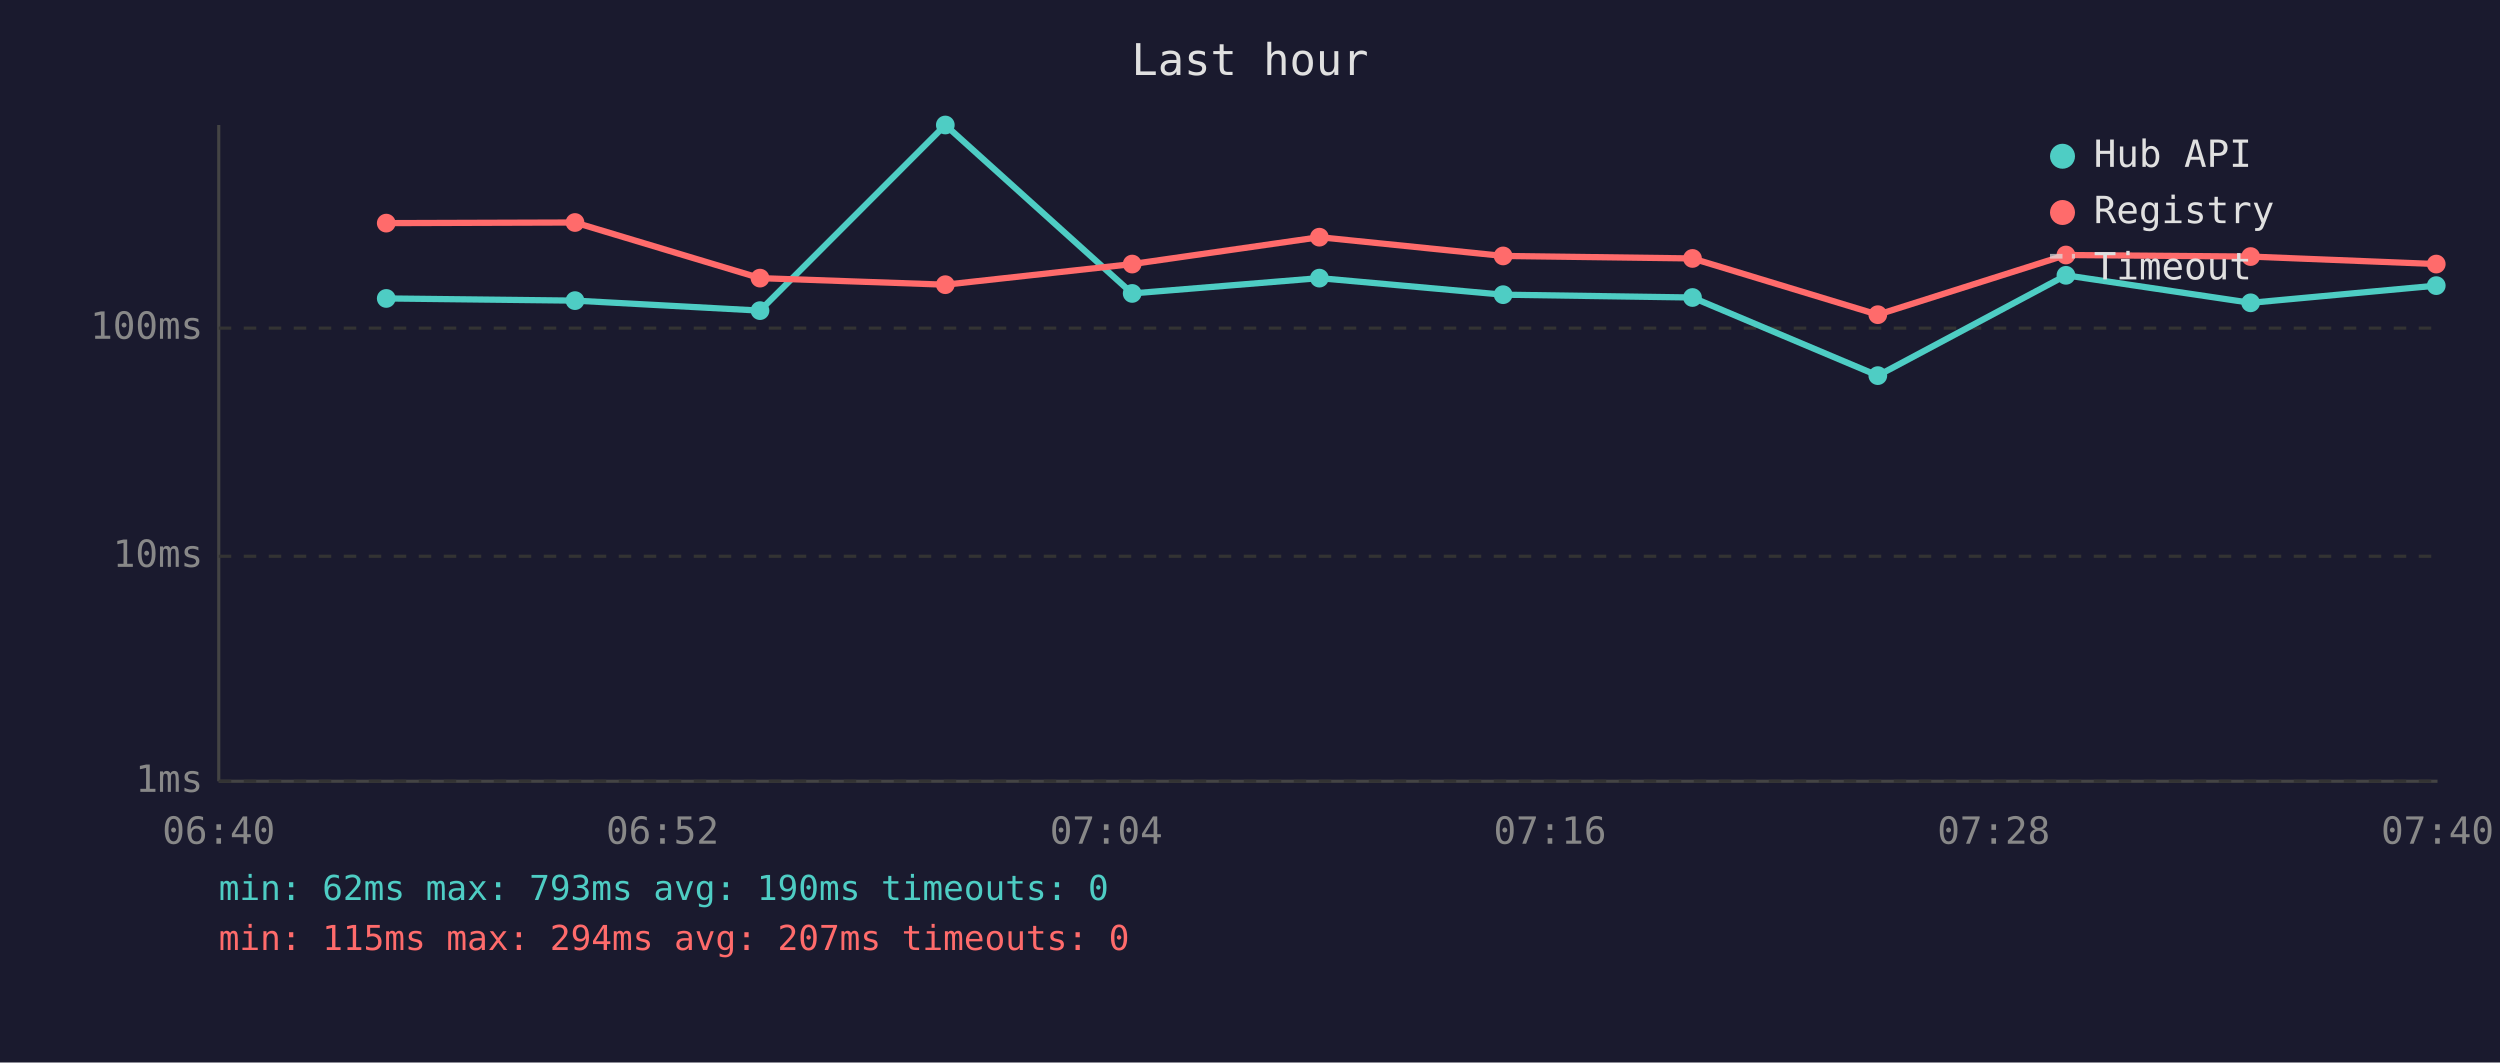
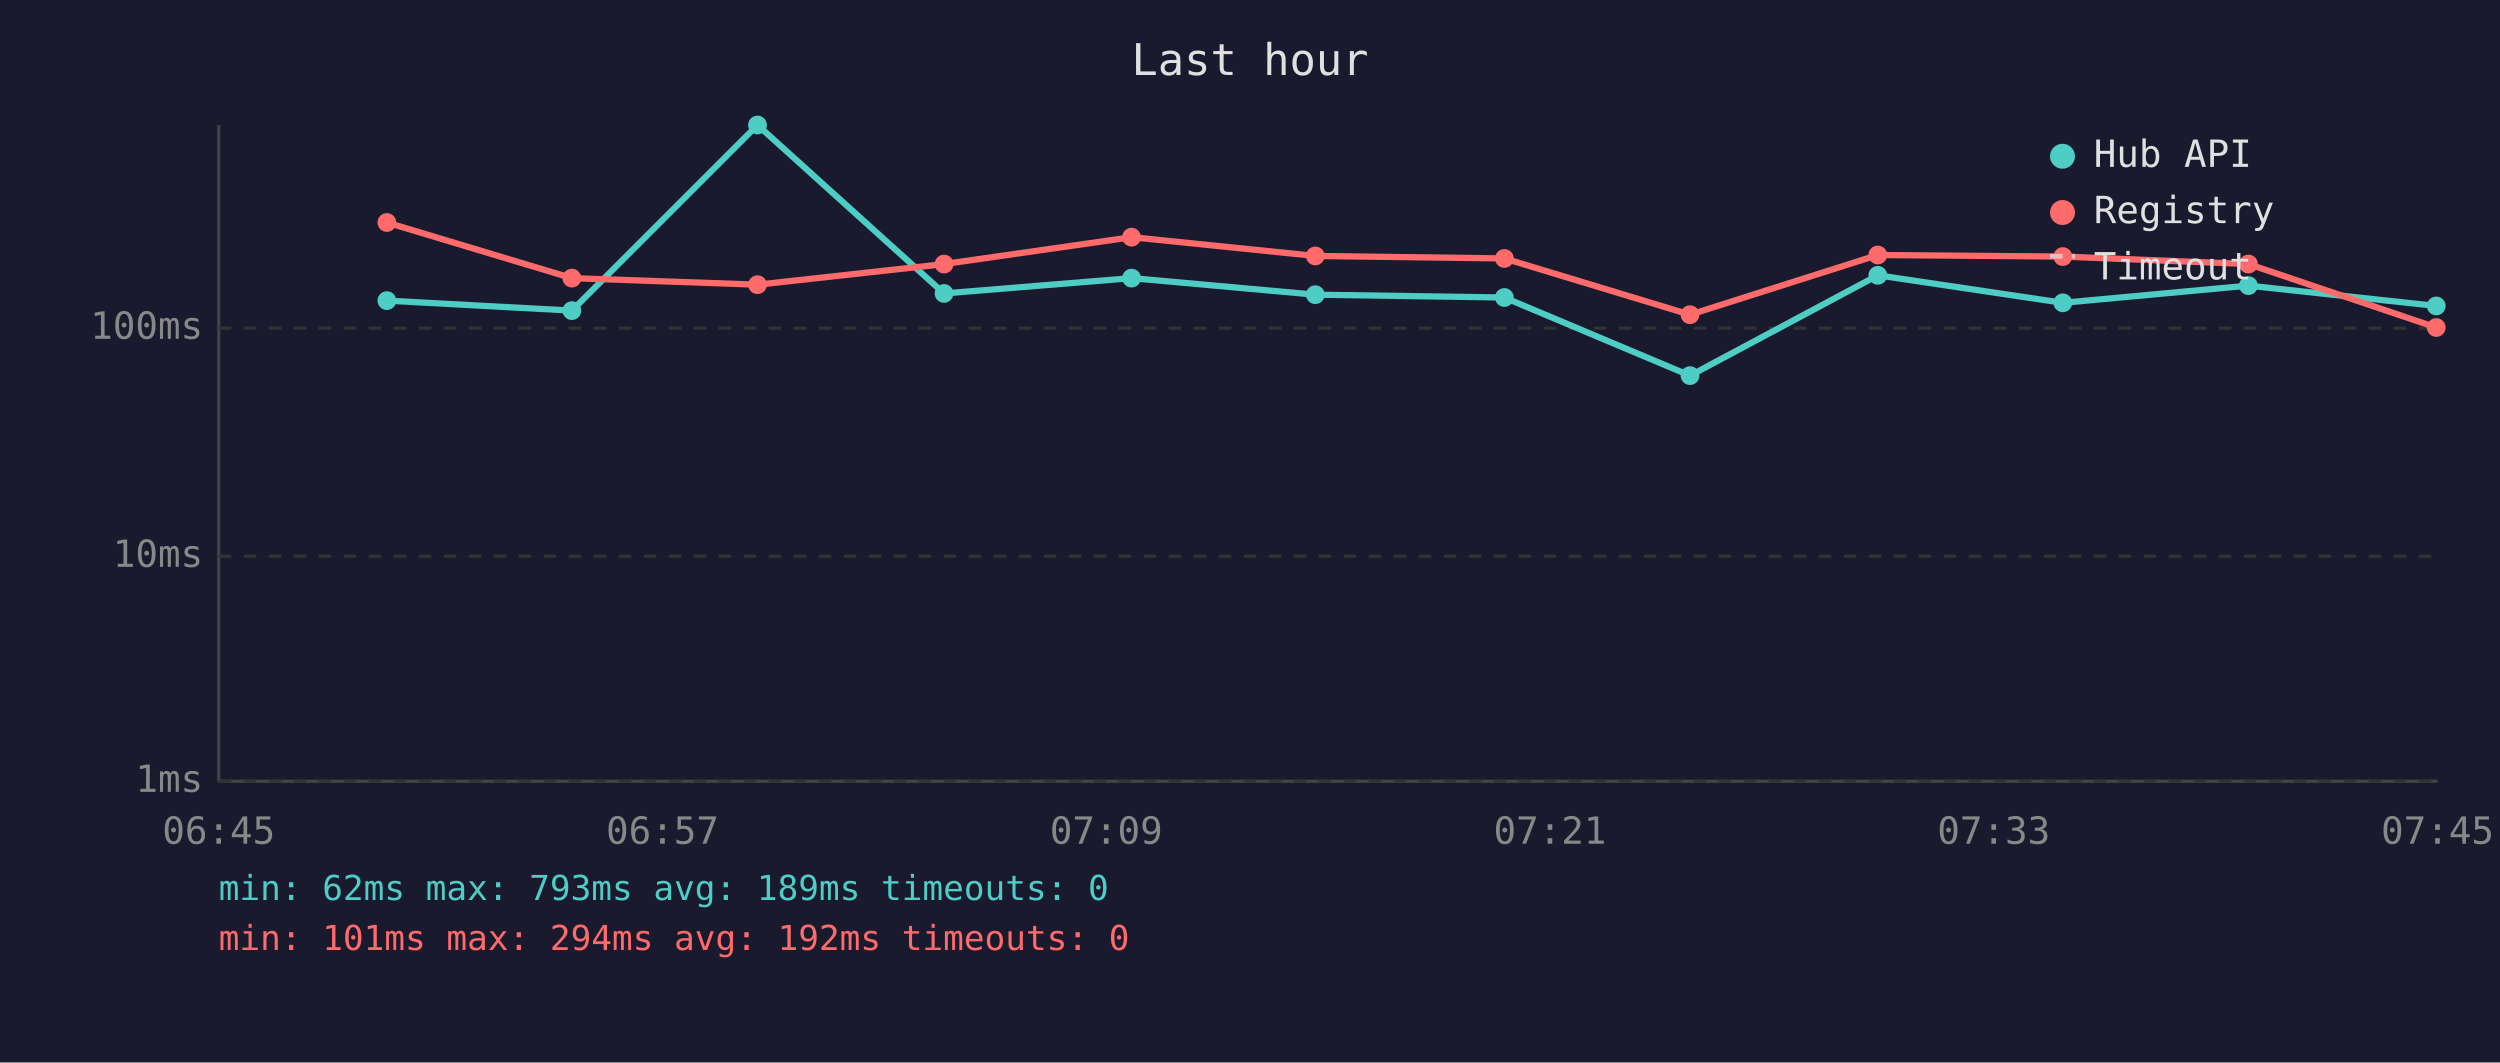
<svg xmlns="http://www.w3.org/2000/svg" viewBox="0 0 800 340" font-family="monospace" font-size="12">
  <rect width="800" height="340" fill="#1a1a2e" />
  <text x="400" y="24" fill="#e0e0e0" font-size="14" text-anchor="middle">Last hour</text>
  <line x1="70" y1="40" x2="70" y2="250" stroke="#444" stroke-width="1" />
  <line x1="70" y1="250" x2="780" y2="250" stroke="#444" stroke-width="1" />
  <line x1="70" y1="250" x2="780" y2="250" stroke="#333" stroke-width="1" stroke-dasharray="4" />
  <text x="65" y="250" fill="#888" text-anchor="end" dominant-baseline="middle">1ms</text>
  <line x1="70" y1="178" x2="780" y2="178" stroke="#333" stroke-width="1" stroke-dasharray="4" />
  <text x="65" y="178" fill="#888" text-anchor="end" dominant-baseline="middle">10ms</text>
  <line x1="70" y1="105" x2="780" y2="105" stroke="#333" stroke-width="1" stroke-dasharray="4" />
  <text x="65" y="105" fill="#888" text-anchor="end" dominant-baseline="middle">100ms</text>
-   <text x="70" y="270" fill="#888" text-anchor="middle">06:40</text>
-   <text x="212" y="270" fill="#888" text-anchor="middle">06:52</text>
-   <text x="354" y="270" fill="#888" text-anchor="middle">07:04</text>
-   <text x="496" y="270" fill="#888" text-anchor="middle">07:16</text>
-   <text x="638" y="270" fill="#888" text-anchor="middle">07:28</text>
-   <text x="780" y="270" fill="#888" text-anchor="middle">07:40</text>
-   <polyline points="123.6,95.5 184.0,96.2 243.2,99.4 302.5,40.0 362.3,93.9 422.2,89.0 481.0,94.3 541.6,95.2 600.9,120.2 661.1,88.1 720.2,96.9 779.6,91.4" fill="none" stroke="#4ecdc4" stroke-width="2" opacity="1" />
-   <circle cx="123.6" cy="95.5" r="3" fill="#4ecdc4" />
-   <circle cx="184.0" cy="96.2" r="3" fill="#4ecdc4" />
-   <circle cx="243.2" cy="99.4" r="3" fill="#4ecdc4" />
-   <circle cx="302.5" cy="40.0" r="3" fill="#4ecdc4" />
-   <circle cx="362.3" cy="93.9" r="3" fill="#4ecdc4" />
-   <circle cx="422.2" cy="89.0" r="3" fill="#4ecdc4" />
-   <circle cx="481.0" cy="94.3" r="3" fill="#4ecdc4" />
-   <circle cx="541.6" cy="95.2" r="3" fill="#4ecdc4" />
-   <circle cx="600.9" cy="120.2" r="3" fill="#4ecdc4" />
-   <circle cx="661.1" cy="88.1" r="3" fill="#4ecdc4" />
-   <circle cx="720.2" cy="96.9" r="3" fill="#4ecdc4" />
-   <circle cx="779.6" cy="91.4" r="3" fill="#4ecdc4" />
-   <polyline points="123.6,71.4 184.0,71.2 243.2,89.0 302.5,91.1 362.3,84.5 422.2,75.9 481.0,81.9 541.6,82.7 600.9,100.7 661.1,81.6 720.2,82.1 779.6,84.5" fill="none" stroke="#ff6b6b" stroke-width="2" opacity="1" />
-   <circle cx="123.6" cy="71.4" r="3" fill="#ff6b6b" />
-   <circle cx="184.0" cy="71.2" r="3" fill="#ff6b6b" />
-   <circle cx="243.2" cy="89.0" r="3" fill="#ff6b6b" />
-   <circle cx="302.5" cy="91.1" r="3" fill="#ff6b6b" />
-   <circle cx="362.3" cy="84.5" r="3" fill="#ff6b6b" />
-   <circle cx="422.2" cy="75.9" r="3" fill="#ff6b6b" />
-   <circle cx="481.0" cy="81.9" r="3" fill="#ff6b6b" />
-   <circle cx="541.6" cy="82.7" r="3" fill="#ff6b6b" />
-   <circle cx="600.9" cy="100.7" r="3" fill="#ff6b6b" />
-   <circle cx="661.1" cy="81.6" r="3" fill="#ff6b6b" />
-   <circle cx="720.2" cy="82.1" r="3" fill="#ff6b6b" />
-   <circle cx="779.6" cy="84.5" r="3" fill="#ff6b6b" />
+   <text x="70" y="270" fill="#888" text-anchor="middle">06:45</text>
+   <text x="212" y="270" fill="#888" text-anchor="middle">06:57</text>
+   <text x="354" y="270" fill="#888" text-anchor="middle">07:09</text>
+   <text x="496" y="270" fill="#888" text-anchor="middle">07:21</text>
+   <text x="638" y="270" fill="#888" text-anchor="middle">07:33</text>
+   <text x="780" y="270" fill="#888" text-anchor="middle">07:45</text>
+   <polyline points="123.8,96.2 183.0,99.4 242.4,40.0 302.1,93.9 362.1,89.0 420.9,94.3 481.4,95.2 540.8,120.2 600.9,88.1 660.1,96.9 719.5,91.4 779.6,97.9" fill="none" stroke="#4ecdc4" stroke-width="2" opacity="1" />
+   <circle cx="123.8" cy="96.2" r="3" fill="#4ecdc4" />
+   <circle cx="183.0" cy="99.4" r="3" fill="#4ecdc4" />
+   <circle cx="242.4" cy="40.0" r="3" fill="#4ecdc4" />
+   <circle cx="302.1" cy="93.9" r="3" fill="#4ecdc4" />
+   <circle cx="362.1" cy="89.0" r="3" fill="#4ecdc4" />
+   <circle cx="420.9" cy="94.3" r="3" fill="#4ecdc4" />
+   <circle cx="481.4" cy="95.2" r="3" fill="#4ecdc4" />
+   <circle cx="540.8" cy="120.2" r="3" fill="#4ecdc4" />
+   <circle cx="600.9" cy="88.1" r="3" fill="#4ecdc4" />
+   <circle cx="660.1" cy="96.9" r="3" fill="#4ecdc4" />
+   <circle cx="719.5" cy="91.4" r="3" fill="#4ecdc4" />
+   <circle cx="779.6" cy="97.9" r="3" fill="#4ecdc4" />
+   <polyline points="123.8,71.2 183.0,89.0 242.4,91.1 302.1,84.5 362.1,75.9 420.9,81.9 481.4,82.7 540.8,100.7 600.9,81.6 660.1,82.1 719.5,84.5 779.6,104.8" fill="none" stroke="#ff6b6b" stroke-width="2" opacity="1" />
+   <circle cx="123.8" cy="71.2" r="3" fill="#ff6b6b" />
+   <circle cx="183.0" cy="89.0" r="3" fill="#ff6b6b" />
+   <circle cx="242.4" cy="91.1" r="3" fill="#ff6b6b" />
+   <circle cx="302.1" cy="84.5" r="3" fill="#ff6b6b" />
+   <circle cx="362.1" cy="75.9" r="3" fill="#ff6b6b" />
+   <circle cx="420.9" cy="81.9" r="3" fill="#ff6b6b" />
+   <circle cx="481.4" cy="82.7" r="3" fill="#ff6b6b" />
+   <circle cx="540.8" cy="100.7" r="3" fill="#ff6b6b" />
+   <circle cx="600.9" cy="81.6" r="3" fill="#ff6b6b" />
+   <circle cx="660.1" cy="82.1" r="3" fill="#ff6b6b" />
+   <circle cx="719.5" cy="84.5" r="3" fill="#ff6b6b" />
+   <circle cx="779.6" cy="104.8" r="3" fill="#ff6b6b" />
  <circle cx="660" cy="50" r="4" fill="#4ecdc4" />
  <text x="670" y="50" fill="#e0e0e0" dominant-baseline="middle">Hub API</text>
  <circle cx="660" cy="68" r="4" fill="#ff6b6b" />
  <text x="670" y="68" fill="#e0e0e0" dominant-baseline="middle">Registry</text>
  <line x1="656" y1="82" x2="664" y2="82" stroke="#e0e0e0" stroke-width="1.5" stroke-dasharray="4,3" opacity="0.7" />
  <text x="670" y="86" fill="#e0e0e0" dominant-baseline="middle">Timeout</text>
-   <text x="70" y="288" fill="#4ecdc4" font-size="11">min: 62ms  max: 793ms  avg: 190ms  timeouts: 0</text>
-   <text x="70" y="304" fill="#ff6b6b" font-size="11">min: 115ms  max: 294ms  avg: 207ms  timeouts: 0</text>
+   <text x="70" y="288" fill="#4ecdc4" font-size="11">min: 62ms  max: 793ms  avg: 189ms  timeouts: 0</text>
+   <text x="70" y="304" fill="#ff6b6b" font-size="11">min: 101ms  max: 294ms  avg: 192ms  timeouts: 0</text>
</svg>
